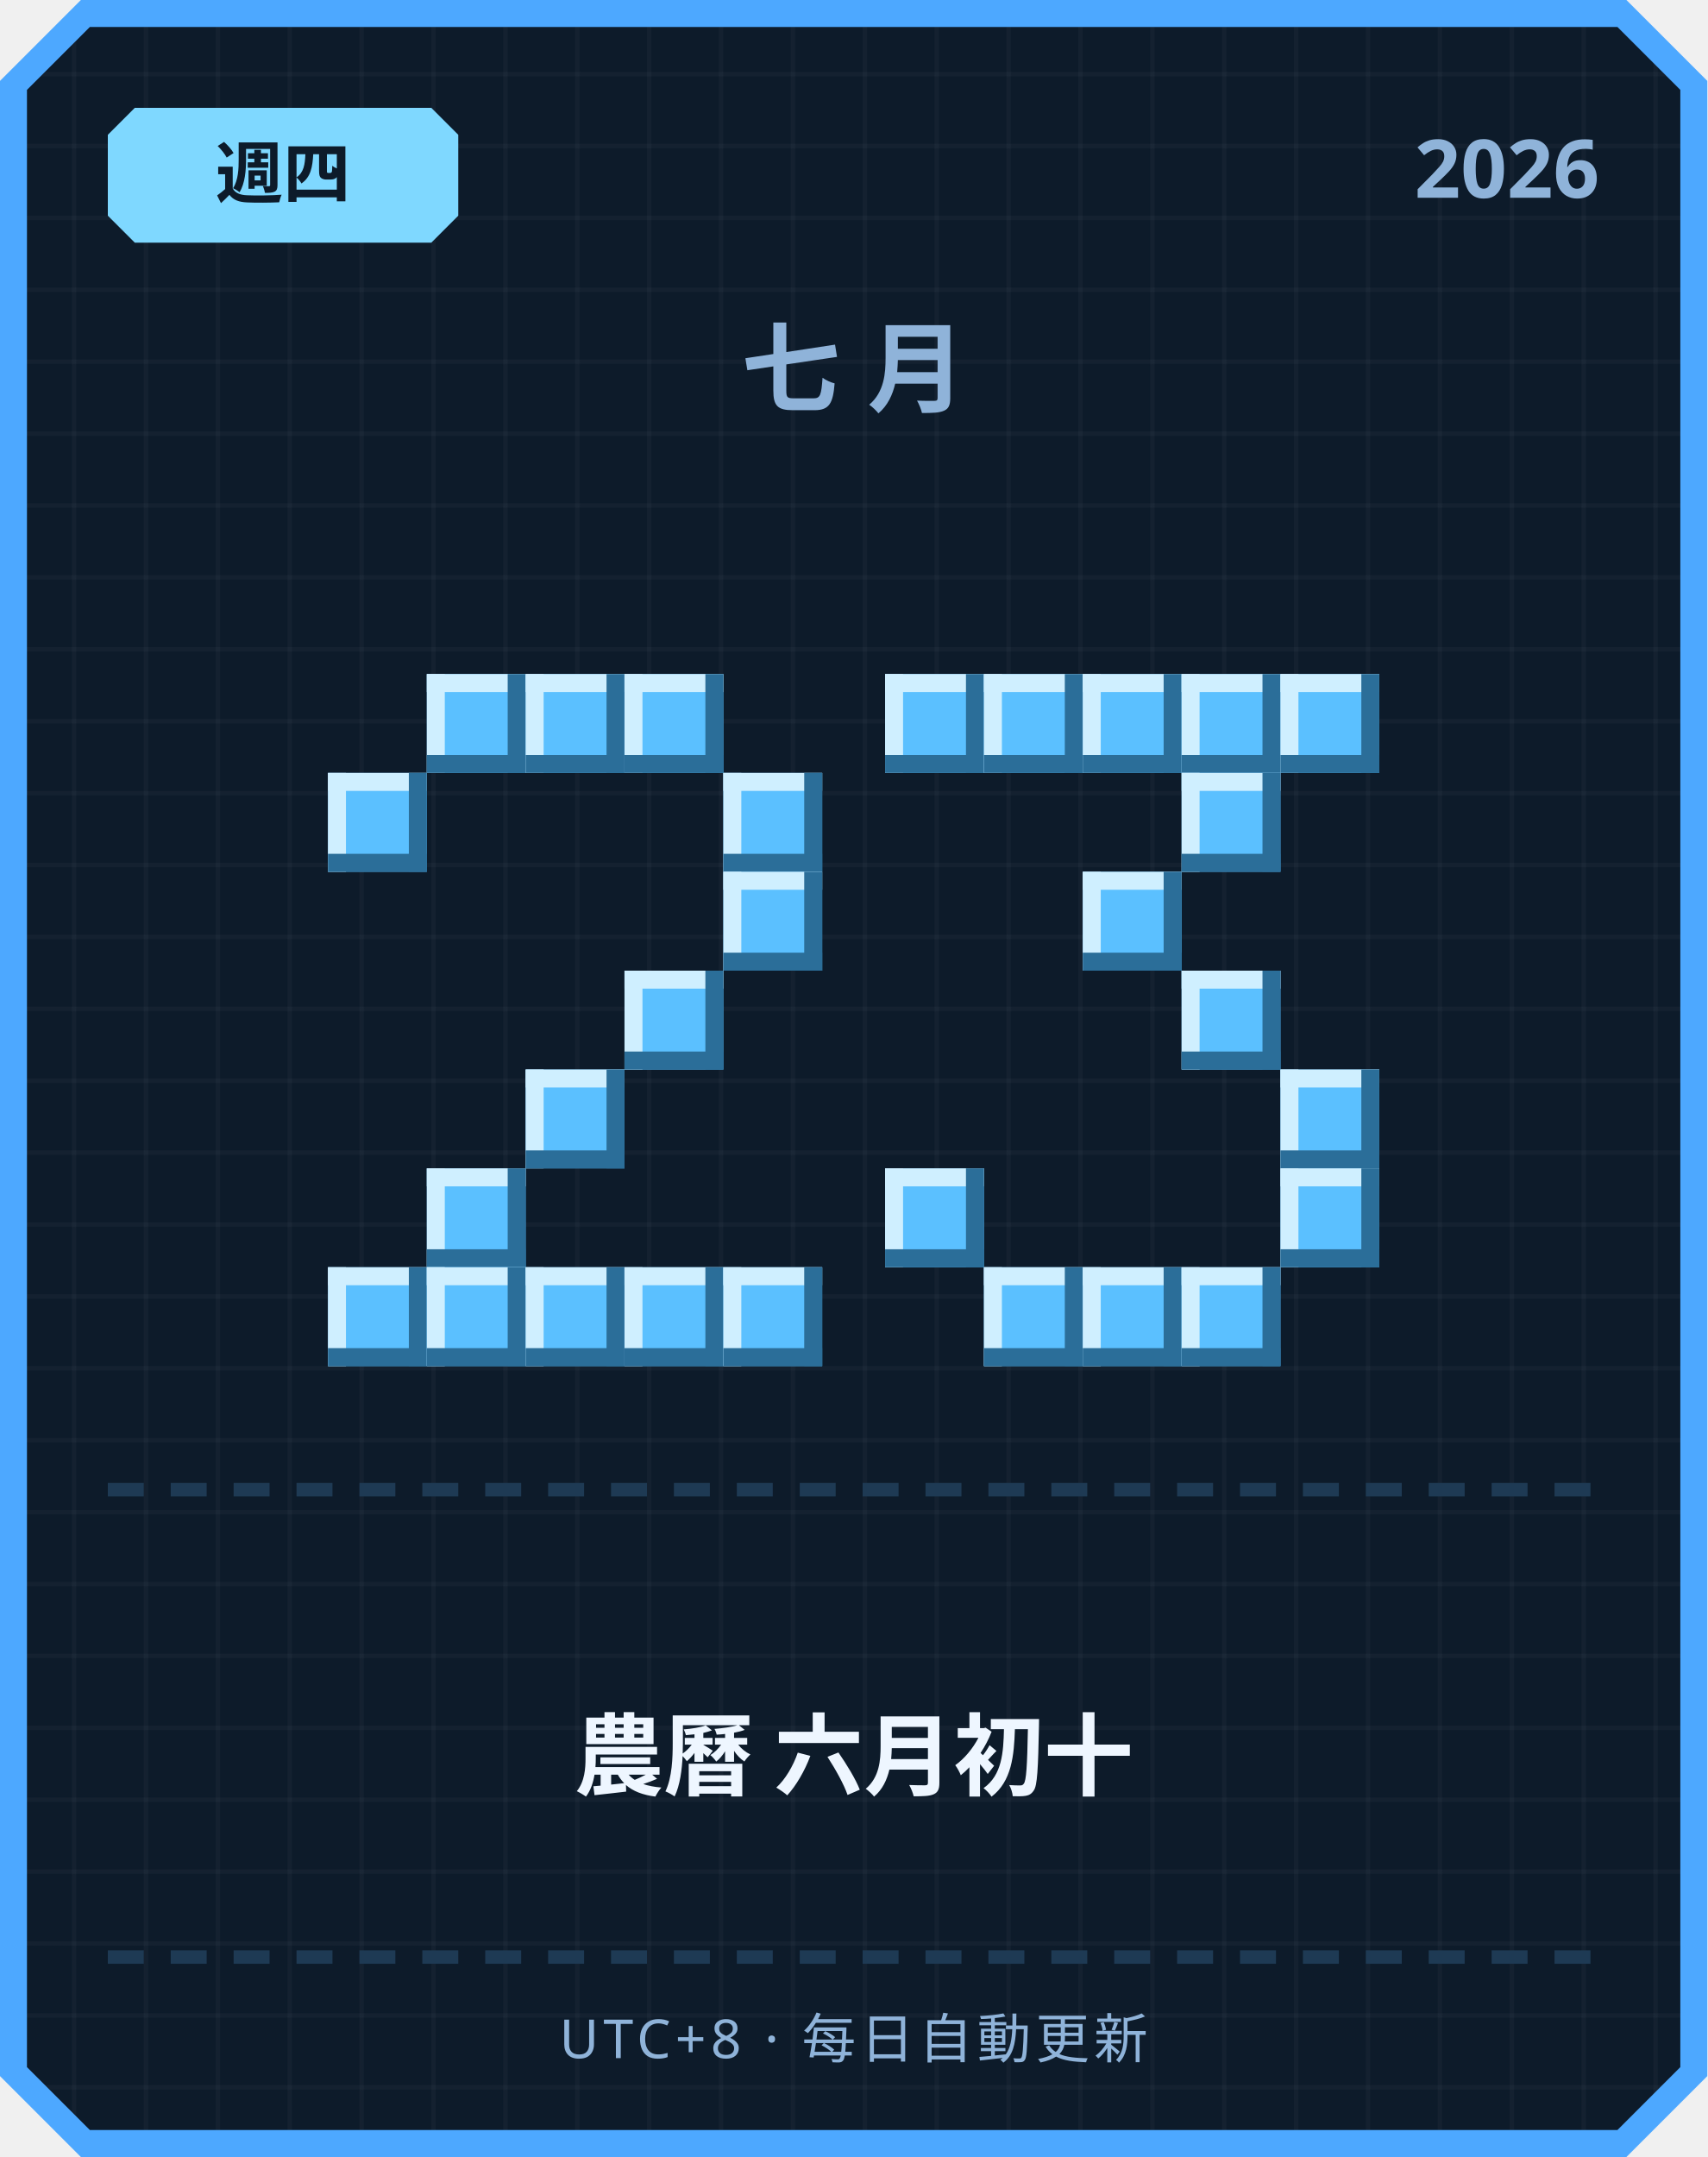
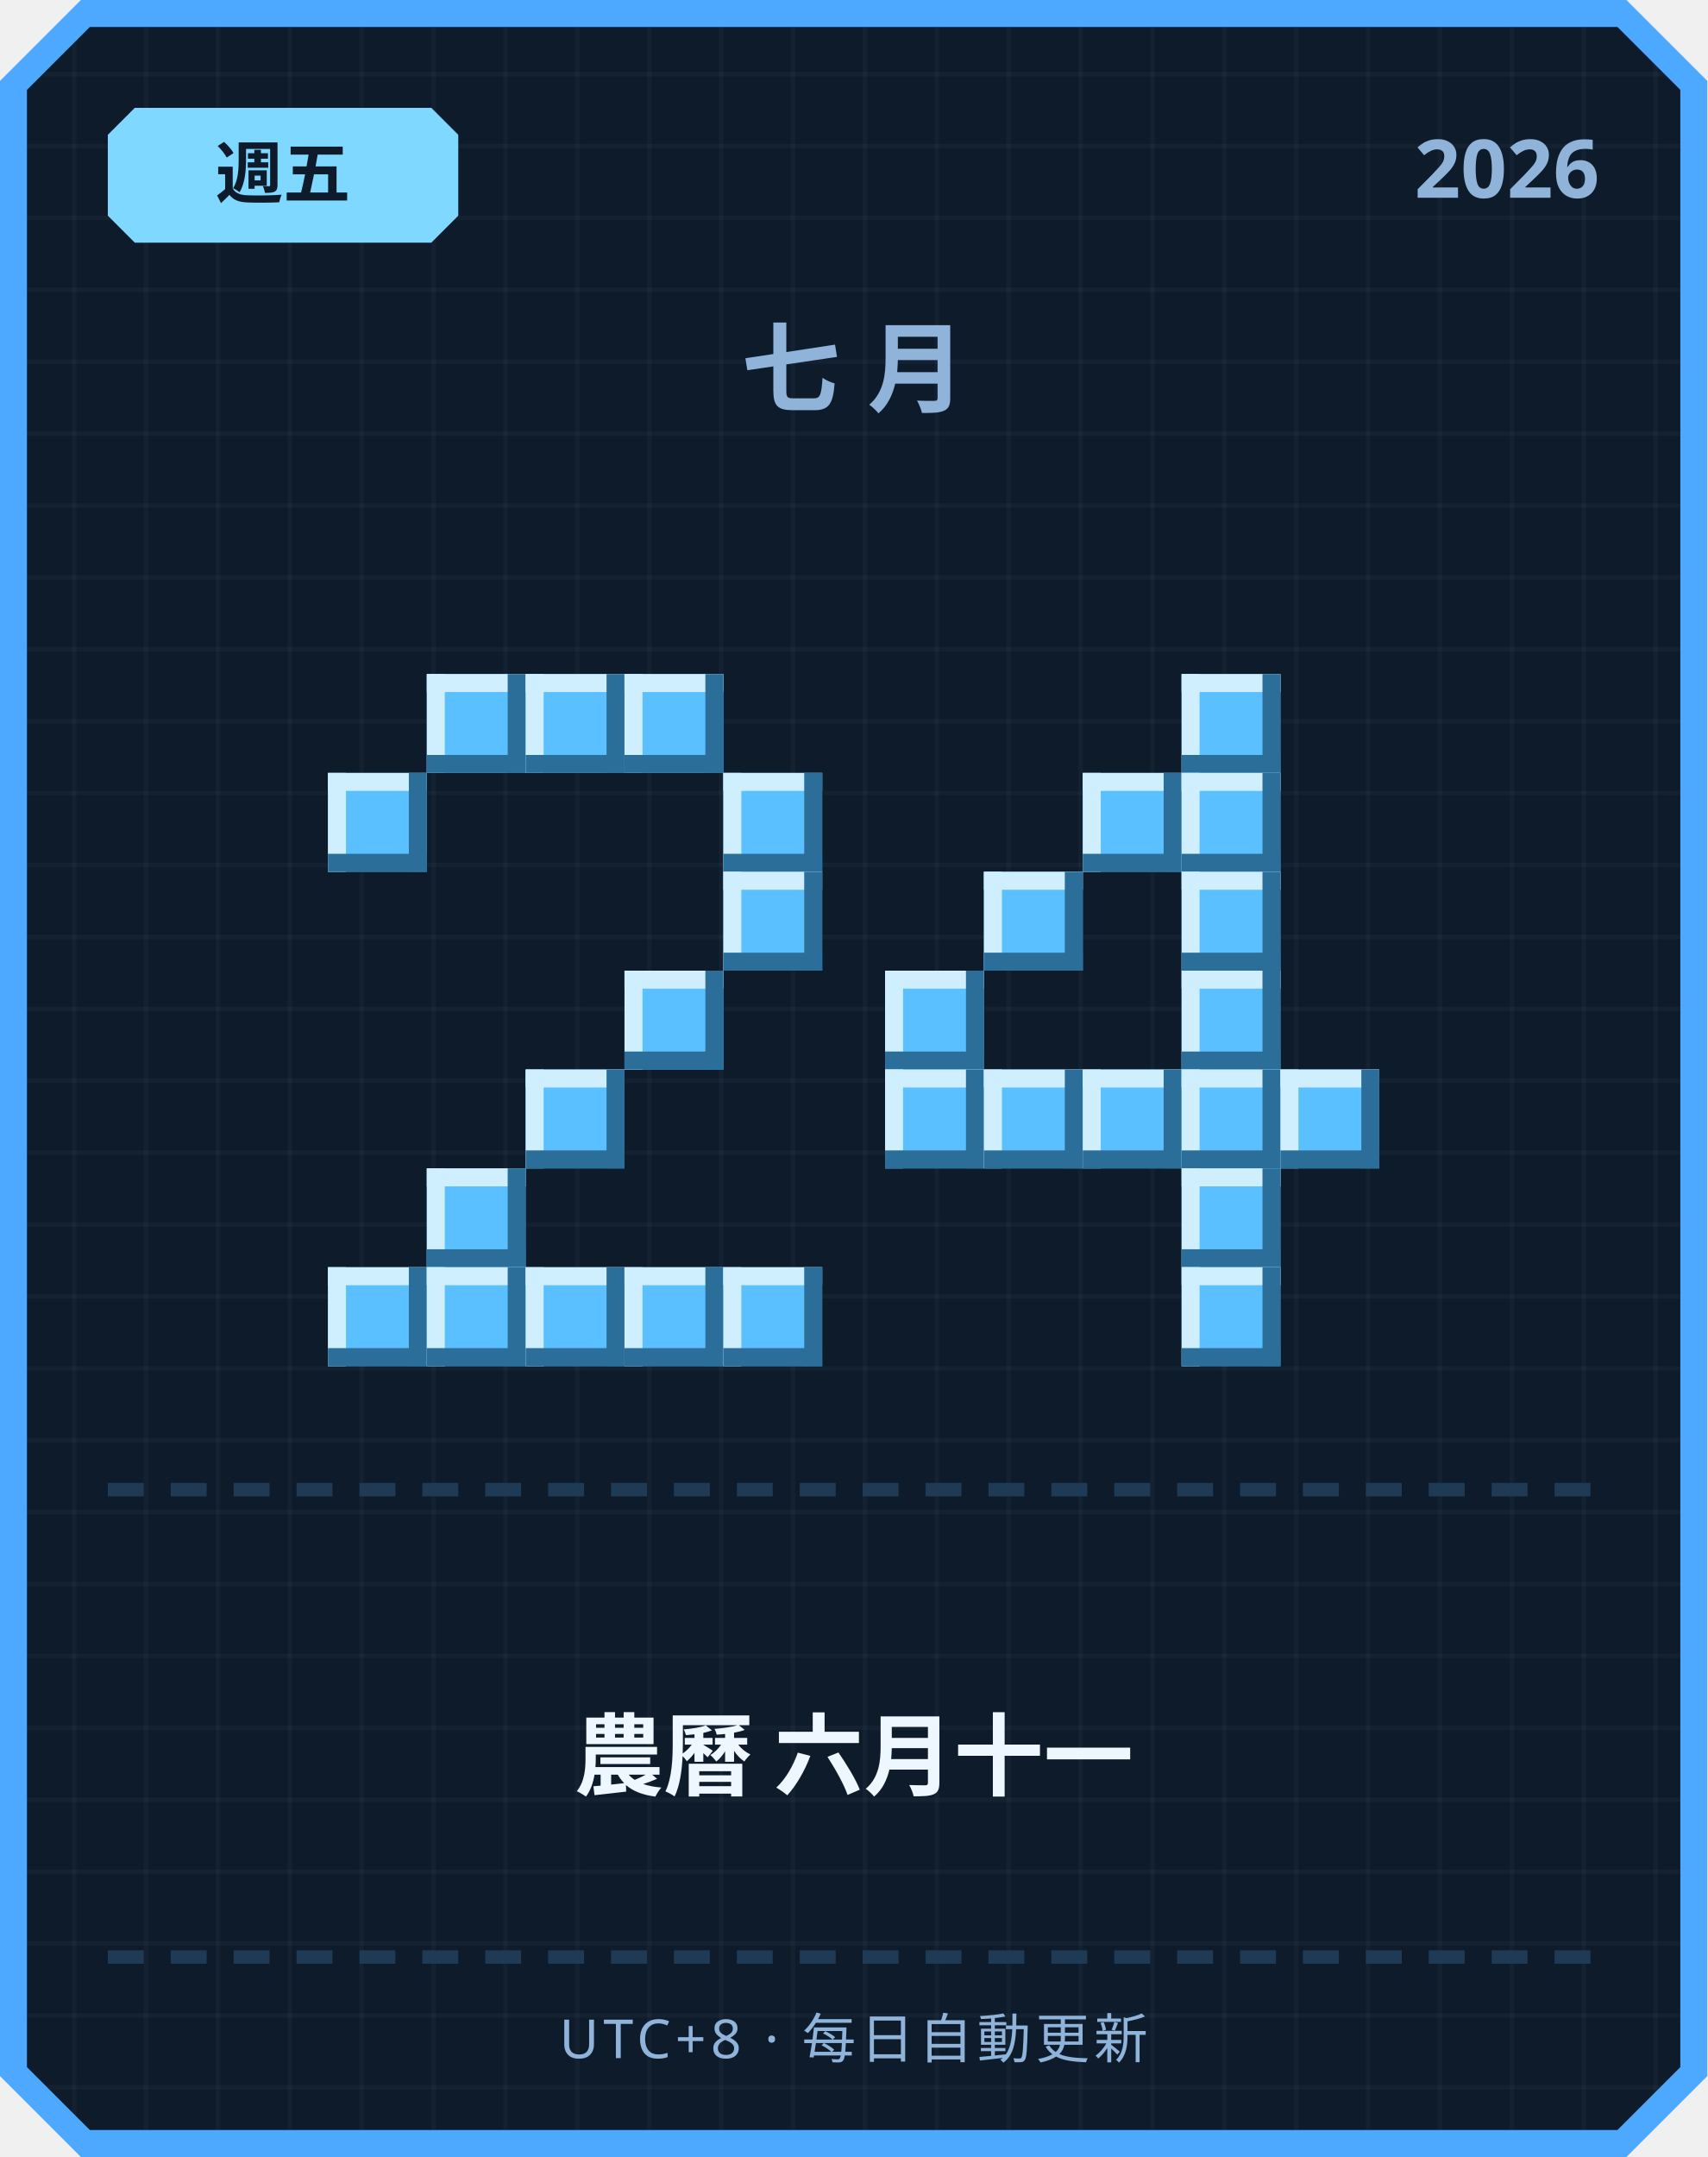
<svg xmlns="http://www.w3.org/2000/svg" width="380" height="480" viewBox="0 0 380 480">
  <defs>
    <pattern id="grid" width="16" height="16" patternUnits="userSpaceOnUse">
      <rect width="16" height="16" fill="#0d1b2a" />
      <rect width="1" height="16" fill="#ffffff" opacity="0.03" />
      <rect width="16" height="1" fill="#ffffff" opacity="0.03" />
    </pattern>
  </defs>
  <path d="M 18,0 L 362,0 L 380,18 L 380,462 L 362,480 L 18,480 L 0,462 L 0,18 Z" fill="#4da8ff" />
  <path d="M 20,6 L 360,6 L 374,20 L 374,460 L 360,474 L 20,474 L 6,460 L 6,20 Z" fill="url(#grid)" />
  <path d="M 30,24 L 96,24 L 102,30 L 102,48 L 96,54 L 30,54 L 24,48 L 24,30 Z" fill="#7fd8ff" />
-   <text x="63" y="44" text-anchor="middle" font-family="'Segoe UI', sans-serif" font-size="15" font-weight="700" fill="#0d1b2a">週四</text>
+   <text x="63" y="44" text-anchor="middle" font-family="'Segoe UI', sans-serif" font-size="15" font-weight="700" fill="#0d1b2a">週五</text>
  <text x="356" y="44" text-anchor="end" font-family="'Segoe UI', sans-serif" font-size="18" font-weight="700" fill="#8fb3d9">2026</text>
  <text x="190" y="90" text-anchor="middle" font-family="'Segoe UI', sans-serif" font-size="22" font-weight="700" letter-spacing="6" fill="#8fb3d9">七月</text>
  <rect x="95" y="150" width="22" height="22" fill="#5bc0ff" />
  <rect x="95" y="150" width="22" height="4" fill="#cfefff" />
  <rect x="95" y="150" width="4" height="22" fill="#cfefff" />
  <rect x="95" y="168" width="22" height="4" fill="#2b6e99" />
  <rect x="113" y="150" width="4" height="22" fill="#2b6e99" />
  <rect x="117" y="150" width="22" height="22" fill="#5bc0ff" />
  <rect x="117" y="150" width="22" height="4" fill="#cfefff" />
  <rect x="117" y="150" width="4" height="22" fill="#cfefff" />
  <rect x="117" y="168" width="22" height="4" fill="#2b6e99" />
  <rect x="135" y="150" width="4" height="22" fill="#2b6e99" />
  <rect x="139" y="150" width="22" height="22" fill="#5bc0ff" />
  <rect x="139" y="150" width="22" height="4" fill="#cfefff" />
  <rect x="139" y="150" width="4" height="22" fill="#cfefff" />
  <rect x="139" y="168" width="22" height="4" fill="#2b6e99" />
  <rect x="157" y="150" width="4" height="22" fill="#2b6e99" />
  <rect x="73" y="172" width="22" height="22" fill="#5bc0ff" />
  <rect x="73" y="172" width="22" height="4" fill="#cfefff" />
  <rect x="73" y="172" width="4" height="22" fill="#cfefff" />
  <rect x="73" y="190" width="22" height="4" fill="#2b6e99" />
  <rect x="91" y="172" width="4" height="22" fill="#2b6e99" />
  <rect x="161" y="172" width="22" height="22" fill="#5bc0ff" />
  <rect x="161" y="172" width="22" height="4" fill="#cfefff" />
  <rect x="161" y="172" width="4" height="22" fill="#cfefff" />
  <rect x="161" y="190" width="22" height="4" fill="#2b6e99" />
  <rect x="179" y="172" width="4" height="22" fill="#2b6e99" />
  <rect x="161" y="194" width="22" height="22" fill="#5bc0ff" />
  <rect x="161" y="194" width="22" height="4" fill="#cfefff" />
  <rect x="161" y="194" width="4" height="22" fill="#cfefff" />
  <rect x="161" y="212" width="22" height="4" fill="#2b6e99" />
  <rect x="179" y="194" width="4" height="22" fill="#2b6e99" />
  <rect x="139" y="216" width="22" height="22" fill="#5bc0ff" />
  <rect x="139" y="216" width="22" height="4" fill="#cfefff" />
  <rect x="139" y="216" width="4" height="22" fill="#cfefff" />
  <rect x="139" y="234" width="22" height="4" fill="#2b6e99" />
  <rect x="157" y="216" width="4" height="22" fill="#2b6e99" />
  <rect x="117" y="238" width="22" height="22" fill="#5bc0ff" />
  <rect x="117" y="238" width="22" height="4" fill="#cfefff" />
  <rect x="117" y="238" width="4" height="22" fill="#cfefff" />
  <rect x="117" y="256" width="22" height="4" fill="#2b6e99" />
  <rect x="135" y="238" width="4" height="22" fill="#2b6e99" />
  <rect x="95" y="260" width="22" height="22" fill="#5bc0ff" />
  <rect x="95" y="260" width="22" height="4" fill="#cfefff" />
  <rect x="95" y="260" width="4" height="22" fill="#cfefff" />
  <rect x="95" y="278" width="22" height="4" fill="#2b6e99" />
  <rect x="113" y="260" width="4" height="22" fill="#2b6e99" />
  <rect x="73" y="282" width="22" height="22" fill="#5bc0ff" />
  <rect x="73" y="282" width="22" height="4" fill="#cfefff" />
  <rect x="73" y="282" width="4" height="22" fill="#cfefff" />
  <rect x="73" y="300" width="22" height="4" fill="#2b6e99" />
  <rect x="91" y="282" width="4" height="22" fill="#2b6e99" />
  <rect x="95" y="282" width="22" height="22" fill="#5bc0ff" />
  <rect x="95" y="282" width="22" height="4" fill="#cfefff" />
  <rect x="95" y="282" width="4" height="22" fill="#cfefff" />
  <rect x="95" y="300" width="22" height="4" fill="#2b6e99" />
  <rect x="113" y="282" width="4" height="22" fill="#2b6e99" />
  <rect x="117" y="282" width="22" height="22" fill="#5bc0ff" />
  <rect x="117" y="282" width="22" height="4" fill="#cfefff" />
  <rect x="117" y="282" width="4" height="22" fill="#cfefff" />
  <rect x="117" y="300" width="22" height="4" fill="#2b6e99" />
  <rect x="135" y="282" width="4" height="22" fill="#2b6e99" />
  <rect x="139" y="282" width="22" height="22" fill="#5bc0ff" />
  <rect x="139" y="282" width="22" height="4" fill="#cfefff" />
  <rect x="139" y="282" width="4" height="22" fill="#cfefff" />
  <rect x="139" y="300" width="22" height="4" fill="#2b6e99" />
  <rect x="157" y="282" width="4" height="22" fill="#2b6e99" />
  <rect x="161" y="282" width="22" height="22" fill="#5bc0ff" />
  <rect x="161" y="282" width="22" height="4" fill="#cfefff" />
  <rect x="161" y="282" width="4" height="22" fill="#cfefff" />
  <rect x="161" y="300" width="22" height="4" fill="#2b6e99" />
  <rect x="179" y="282" width="4" height="22" fill="#2b6e99" />
-   <rect x="197" y="150" width="22" height="22" fill="#5bc0ff" />
-   <rect x="197" y="150" width="22" height="4" fill="#cfefff" />
-   <rect x="197" y="150" width="4" height="22" fill="#cfefff" />
-   <rect x="197" y="168" width="22" height="4" fill="#2b6e99" />
-   <rect x="215" y="150" width="4" height="22" fill="#2b6e99" />
-   <rect x="219" y="150" width="22" height="22" fill="#5bc0ff" />
-   <rect x="219" y="150" width="22" height="4" fill="#cfefff" />
-   <rect x="219" y="150" width="4" height="22" fill="#cfefff" />
-   <rect x="219" y="168" width="22" height="4" fill="#2b6e99" />
-   <rect x="237" y="150" width="4" height="22" fill="#2b6e99" />
-   <rect x="241" y="150" width="22" height="22" fill="#5bc0ff" />
-   <rect x="241" y="150" width="22" height="4" fill="#cfefff" />
-   <rect x="241" y="150" width="4" height="22" fill="#cfefff" />
-   <rect x="241" y="168" width="22" height="4" fill="#2b6e99" />
-   <rect x="259" y="150" width="4" height="22" fill="#2b6e99" />
  <rect x="263" y="150" width="22" height="22" fill="#5bc0ff" />
  <rect x="263" y="150" width="22" height="4" fill="#cfefff" />
  <rect x="263" y="150" width="4" height="22" fill="#cfefff" />
  <rect x="263" y="168" width="22" height="4" fill="#2b6e99" />
  <rect x="281" y="150" width="4" height="22" fill="#2b6e99" />
-   <rect x="285" y="150" width="22" height="22" fill="#5bc0ff" />
-   <rect x="285" y="150" width="22" height="4" fill="#cfefff" />
-   <rect x="285" y="150" width="4" height="22" fill="#cfefff" />
-   <rect x="285" y="168" width="22" height="4" fill="#2b6e99" />
-   <rect x="303" y="150" width="4" height="22" fill="#2b6e99" />
+   <rect x="241" y="172" width="22" height="22" fill="#5bc0ff" />
+   <rect x="241" y="172" width="22" height="4" fill="#cfefff" />
+   <rect x="241" y="172" width="4" height="22" fill="#cfefff" />
+   <rect x="241" y="190" width="22" height="4" fill="#2b6e99" />
+   <rect x="259" y="172" width="4" height="22" fill="#2b6e99" />
  <rect x="263" y="172" width="22" height="22" fill="#5bc0ff" />
  <rect x="263" y="172" width="22" height="4" fill="#cfefff" />
  <rect x="263" y="172" width="4" height="22" fill="#cfefff" />
  <rect x="263" y="190" width="22" height="4" fill="#2b6e99" />
  <rect x="281" y="172" width="4" height="22" fill="#2b6e99" />
-   <rect x="241" y="194" width="22" height="22" fill="#5bc0ff" />
-   <rect x="241" y="194" width="22" height="4" fill="#cfefff" />
-   <rect x="241" y="194" width="4" height="22" fill="#cfefff" />
-   <rect x="241" y="212" width="22" height="4" fill="#2b6e99" />
-   <rect x="259" y="194" width="4" height="22" fill="#2b6e99" />
+   <rect x="219" y="194" width="22" height="22" fill="#5bc0ff" />
+   <rect x="219" y="194" width="22" height="4" fill="#cfefff" />
+   <rect x="219" y="194" width="4" height="22" fill="#cfefff" />
+   <rect x="219" y="212" width="22" height="4" fill="#2b6e99" />
+   <rect x="237" y="194" width="4" height="22" fill="#2b6e99" />
+   <rect x="263" y="194" width="22" height="22" fill="#5bc0ff" />
+   <rect x="263" y="194" width="22" height="4" fill="#cfefff" />
+   <rect x="263" y="194" width="4" height="22" fill="#cfefff" />
+   <rect x="263" y="212" width="22" height="4" fill="#2b6e99" />
+   <rect x="281" y="194" width="4" height="22" fill="#2b6e99" />
+   <rect x="197" y="216" width="22" height="22" fill="#5bc0ff" />
+   <rect x="197" y="216" width="22" height="4" fill="#cfefff" />
+   <rect x="197" y="216" width="4" height="22" fill="#cfefff" />
+   <rect x="197" y="234" width="22" height="4" fill="#2b6e99" />
+   <rect x="215" y="216" width="4" height="22" fill="#2b6e99" />
  <rect x="263" y="216" width="22" height="22" fill="#5bc0ff" />
  <rect x="263" y="216" width="22" height="4" fill="#cfefff" />
  <rect x="263" y="216" width="4" height="22" fill="#cfefff" />
  <rect x="263" y="234" width="22" height="4" fill="#2b6e99" />
  <rect x="281" y="216" width="4" height="22" fill="#2b6e99" />
+   <rect x="197" y="238" width="22" height="22" fill="#5bc0ff" />
+   <rect x="197" y="238" width="22" height="4" fill="#cfefff" />
+   <rect x="197" y="238" width="4" height="22" fill="#cfefff" />
+   <rect x="197" y="256" width="22" height="4" fill="#2b6e99" />
+   <rect x="215" y="238" width="4" height="22" fill="#2b6e99" />
+   <rect x="219" y="238" width="22" height="22" fill="#5bc0ff" />
+   <rect x="219" y="238" width="22" height="4" fill="#cfefff" />
+   <rect x="219" y="238" width="4" height="22" fill="#cfefff" />
+   <rect x="219" y="256" width="22" height="4" fill="#2b6e99" />
+   <rect x="237" y="238" width="4" height="22" fill="#2b6e99" />
+   <rect x="241" y="238" width="22" height="22" fill="#5bc0ff" />
+   <rect x="241" y="238" width="22" height="4" fill="#cfefff" />
+   <rect x="241" y="238" width="4" height="22" fill="#cfefff" />
+   <rect x="241" y="256" width="22" height="4" fill="#2b6e99" />
+   <rect x="259" y="238" width="4" height="22" fill="#2b6e99" />
+   <rect x="263" y="238" width="22" height="22" fill="#5bc0ff" />
+   <rect x="263" y="238" width="22" height="4" fill="#cfefff" />
+   <rect x="263" y="238" width="4" height="22" fill="#cfefff" />
+   <rect x="263" y="256" width="22" height="4" fill="#2b6e99" />
+   <rect x="281" y="238" width="4" height="22" fill="#2b6e99" />
  <rect x="285" y="238" width="22" height="22" fill="#5bc0ff" />
  <rect x="285" y="238" width="22" height="4" fill="#cfefff" />
  <rect x="285" y="238" width="4" height="22" fill="#cfefff" />
  <rect x="285" y="256" width="22" height="4" fill="#2b6e99" />
  <rect x="303" y="238" width="4" height="22" fill="#2b6e99" />
-   <rect x="197" y="260" width="22" height="22" fill="#5bc0ff" />
-   <rect x="197" y="260" width="22" height="4" fill="#cfefff" />
-   <rect x="197" y="260" width="4" height="22" fill="#cfefff" />
-   <rect x="197" y="278" width="22" height="4" fill="#2b6e99" />
-   <rect x="215" y="260" width="4" height="22" fill="#2b6e99" />
-   <rect x="285" y="260" width="22" height="22" fill="#5bc0ff" />
-   <rect x="285" y="260" width="22" height="4" fill="#cfefff" />
-   <rect x="285" y="260" width="4" height="22" fill="#cfefff" />
-   <rect x="285" y="278" width="22" height="4" fill="#2b6e99" />
-   <rect x="303" y="260" width="4" height="22" fill="#2b6e99" />
-   <rect x="219" y="282" width="22" height="22" fill="#5bc0ff" />
-   <rect x="219" y="282" width="22" height="4" fill="#cfefff" />
-   <rect x="219" y="282" width="4" height="22" fill="#cfefff" />
-   <rect x="219" y="300" width="22" height="4" fill="#2b6e99" />
-   <rect x="237" y="282" width="4" height="22" fill="#2b6e99" />
-   <rect x="241" y="282" width="22" height="22" fill="#5bc0ff" />
-   <rect x="241" y="282" width="22" height="4" fill="#cfefff" />
-   <rect x="241" y="282" width="4" height="22" fill="#cfefff" />
-   <rect x="241" y="300" width="22" height="4" fill="#2b6e99" />
-   <rect x="259" y="282" width="4" height="22" fill="#2b6e99" />
+   <rect x="263" y="260" width="22" height="22" fill="#5bc0ff" />
+   <rect x="263" y="260" width="22" height="4" fill="#cfefff" />
+   <rect x="263" y="260" width="4" height="22" fill="#cfefff" />
+   <rect x="263" y="278" width="22" height="4" fill="#2b6e99" />
+   <rect x="281" y="260" width="4" height="22" fill="#2b6e99" />
  <rect x="263" y="282" width="22" height="22" fill="#5bc0ff" />
  <rect x="263" y="282" width="22" height="4" fill="#cfefff" />
  <rect x="263" y="282" width="4" height="22" fill="#cfefff" />
  <rect x="263" y="300" width="22" height="4" fill="#2b6e99" />
  <rect x="281" y="282" width="4" height="22" fill="#2b6e99" />
  <rect x="24" y="330" width="8" height="3" fill="#1e3a54" />
  <rect x="38" y="330" width="8" height="3" fill="#1e3a54" />
  <rect x="52" y="330" width="8" height="3" fill="#1e3a54" />
  <rect x="66" y="330" width="8" height="3" fill="#1e3a54" />
  <rect x="80" y="330" width="8" height="3" fill="#1e3a54" />
  <rect x="94" y="330" width="8" height="3" fill="#1e3a54" />
  <rect x="108" y="330" width="8" height="3" fill="#1e3a54" />
  <rect x="122" y="330" width="8" height="3" fill="#1e3a54" />
  <rect x="136" y="330" width="8" height="3" fill="#1e3a54" />
  <rect x="150" y="330" width="8" height="3" fill="#1e3a54" />
  <rect x="164" y="330" width="8" height="3" fill="#1e3a54" />
  <rect x="178" y="330" width="8" height="3" fill="#1e3a54" />
  <rect x="192" y="330" width="8" height="3" fill="#1e3a54" />
  <rect x="206" y="330" width="8" height="3" fill="#1e3a54" />
  <rect x="220" y="330" width="8" height="3" fill="#1e3a54" />
  <rect x="234" y="330" width="8" height="3" fill="#1e3a54" />
  <rect x="248" y="330" width="8" height="3" fill="#1e3a54" />
  <rect x="262" y="330" width="8" height="3" fill="#1e3a54" />
  <rect x="276" y="330" width="8" height="3" fill="#1e3a54" />
  <rect x="290" y="330" width="8" height="3" fill="#1e3a54" />
  <rect x="304" y="330" width="8" height="3" fill="#1e3a54" />
  <rect x="318" y="330" width="8" height="3" fill="#1e3a54" />
  <rect x="332" y="330" width="8" height="3" fill="#1e3a54" />
  <rect x="346" y="330" width="8" height="3" fill="#1e3a54" />
-   <text x="190" y="398" text-anchor="middle" font-family="'Segoe UI', 'Microsoft JhengHei', sans-serif" font-size="20" font-weight="700" fill="#eef6ff">農曆 六月初十</text>
+   <text x="190" y="398" text-anchor="middle" font-family="'Segoe UI', 'Microsoft JhengHei', sans-serif" font-size="20" font-weight="700" fill="#eef6ff">農曆 六月十一</text>
  <rect x="24" y="434" width="8" height="3" fill="#1e3a54" />
  <rect x="38" y="434" width="8" height="3" fill="#1e3a54" />
  <rect x="52" y="434" width="8" height="3" fill="#1e3a54" />
  <rect x="66" y="434" width="8" height="3" fill="#1e3a54" />
  <rect x="80" y="434" width="8" height="3" fill="#1e3a54" />
  <rect x="94" y="434" width="8" height="3" fill="#1e3a54" />
  <rect x="108" y="434" width="8" height="3" fill="#1e3a54" />
  <rect x="122" y="434" width="8" height="3" fill="#1e3a54" />
  <rect x="136" y="434" width="8" height="3" fill="#1e3a54" />
  <rect x="150" y="434" width="8" height="3" fill="#1e3a54" />
  <rect x="164" y="434" width="8" height="3" fill="#1e3a54" />
  <rect x="178" y="434" width="8" height="3" fill="#1e3a54" />
  <rect x="192" y="434" width="8" height="3" fill="#1e3a54" />
  <rect x="206" y="434" width="8" height="3" fill="#1e3a54" />
  <rect x="220" y="434" width="8" height="3" fill="#1e3a54" />
  <rect x="234" y="434" width="8" height="3" fill="#1e3a54" />
  <rect x="248" y="434" width="8" height="3" fill="#1e3a54" />
  <rect x="262" y="434" width="8" height="3" fill="#1e3a54" />
  <rect x="276" y="434" width="8" height="3" fill="#1e3a54" />
  <rect x="290" y="434" width="8" height="3" fill="#1e3a54" />
  <rect x="304" y="434" width="8" height="3" fill="#1e3a54" />
  <rect x="318" y="434" width="8" height="3" fill="#1e3a54" />
  <rect x="332" y="434" width="8" height="3" fill="#1e3a54" />
  <rect x="346" y="434" width="8" height="3" fill="#1e3a54" />
  <text x="190" y="458" text-anchor="middle" font-family="'Segoe UI', sans-serif" font-size="12" letter-spacing="1" fill="#8fb3d9">UTC+8 · 每日自動更新</text>
</svg>
